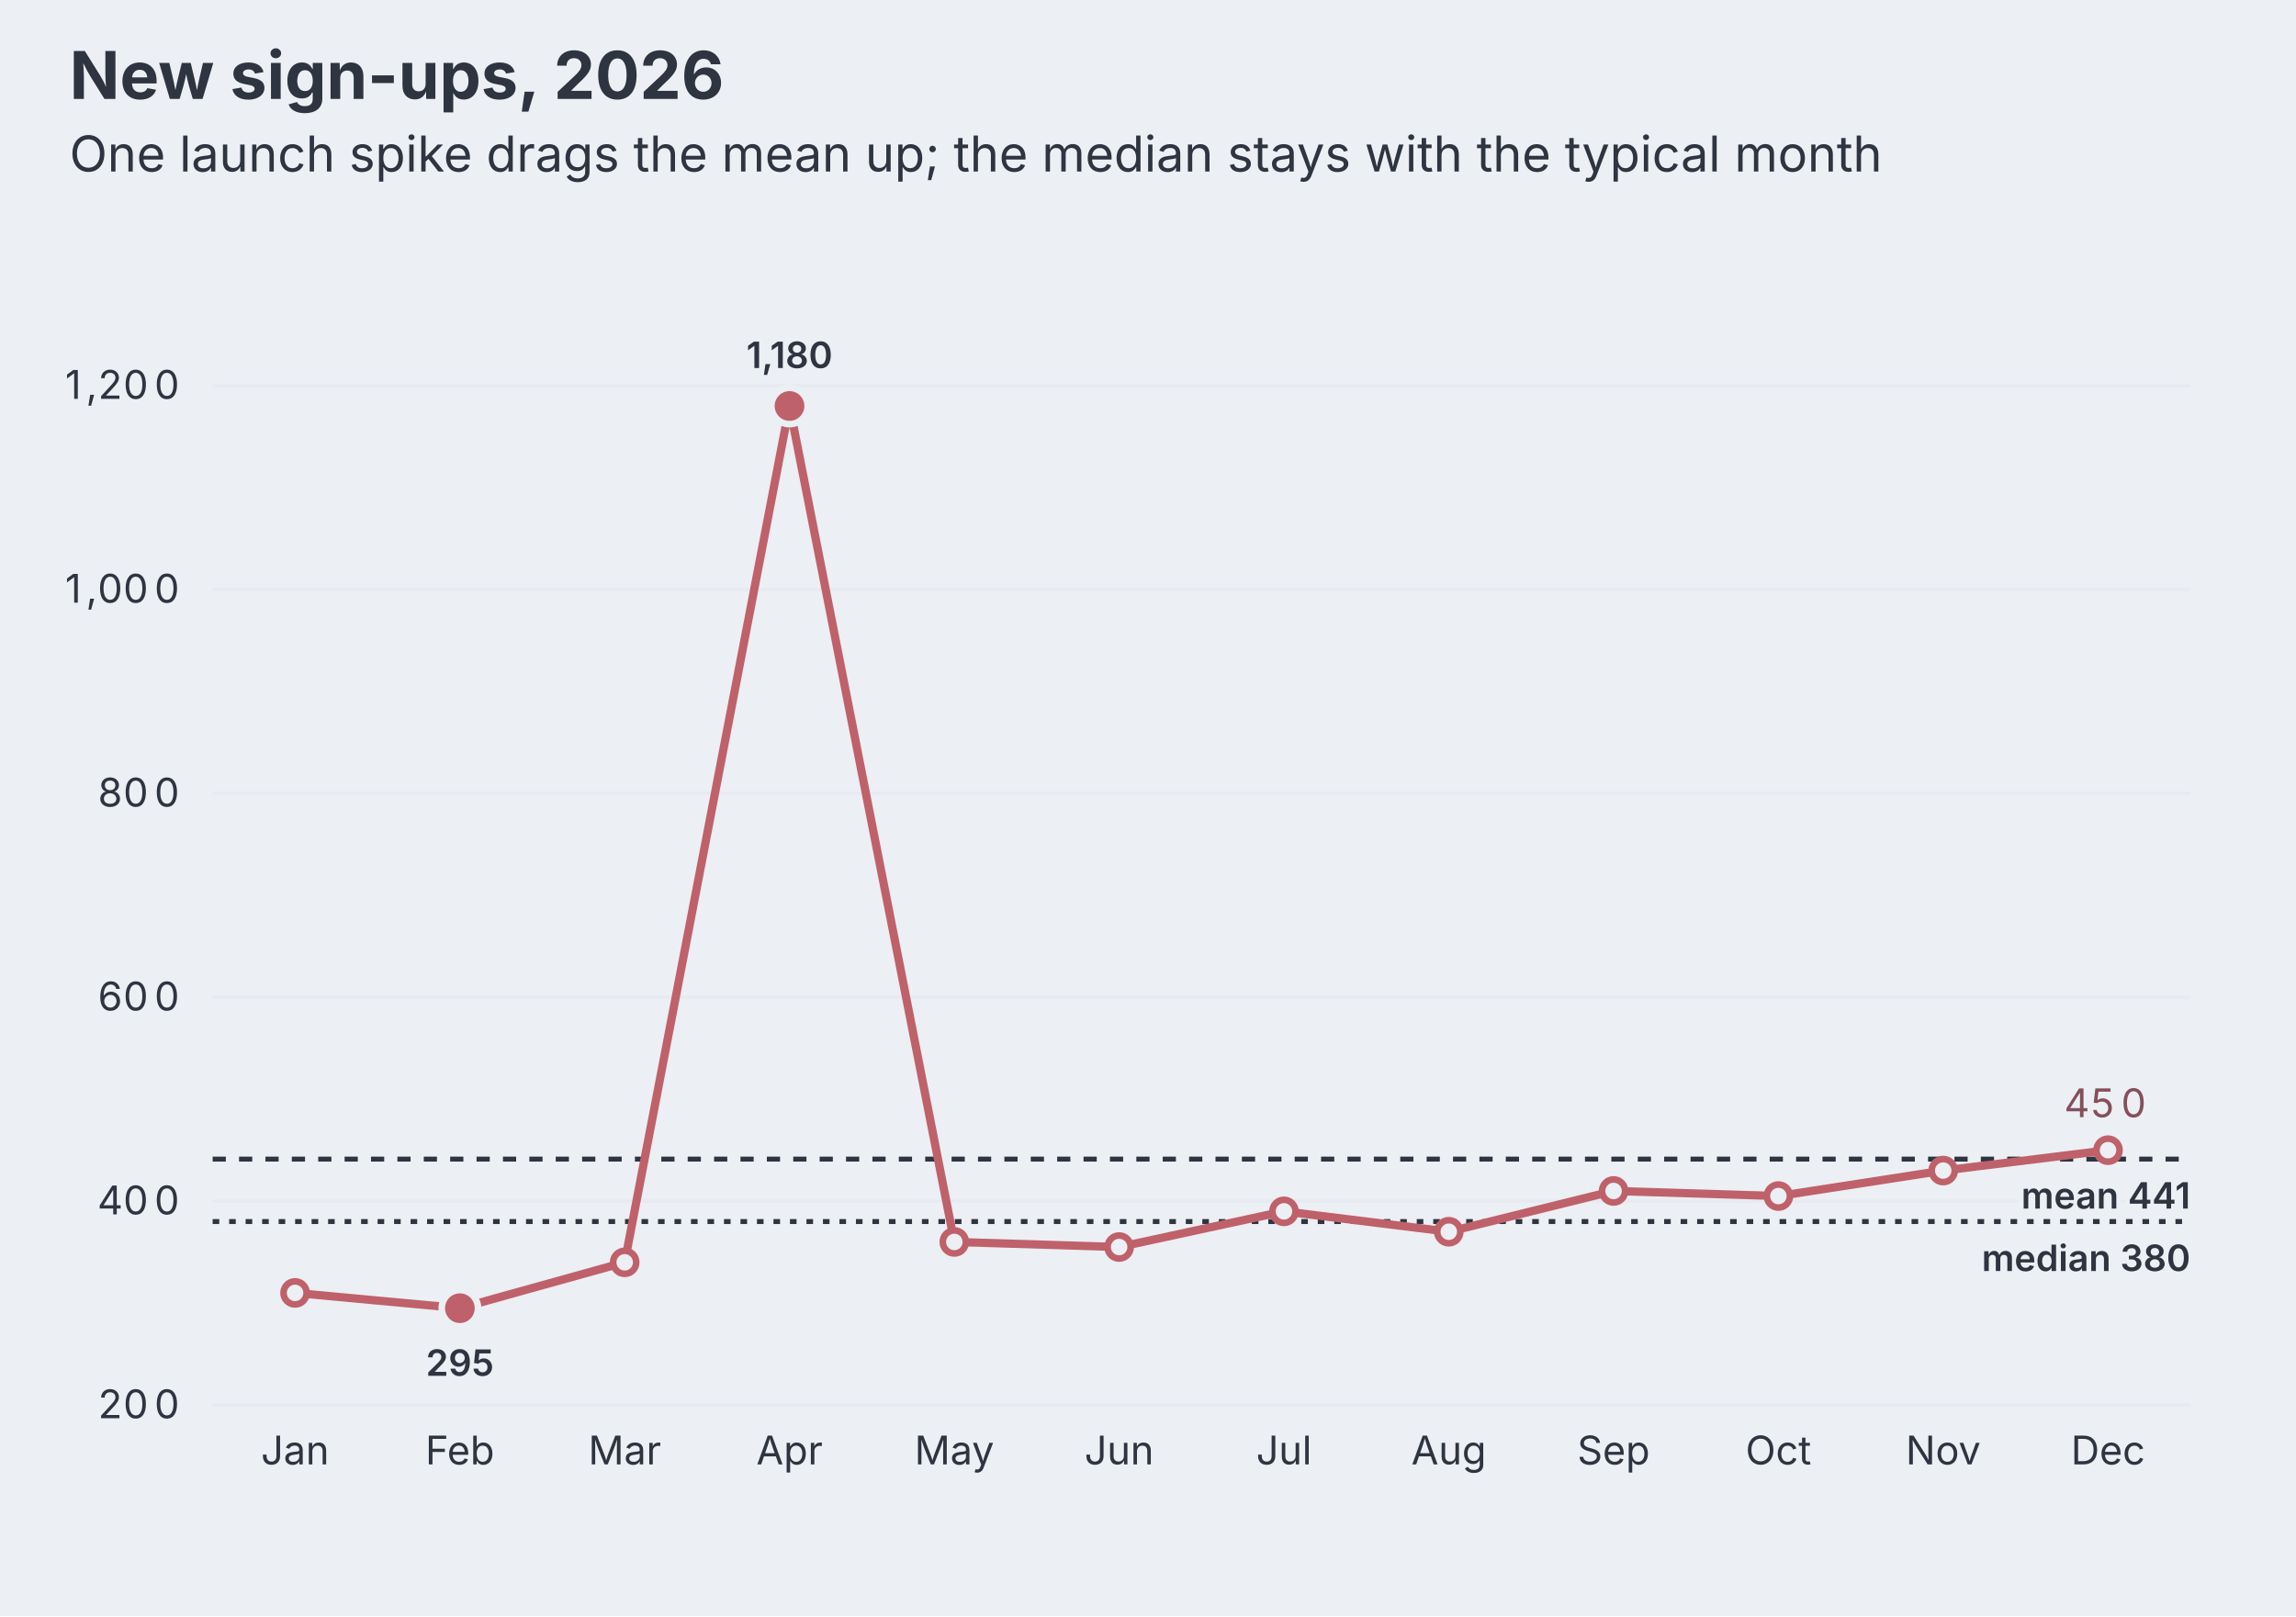
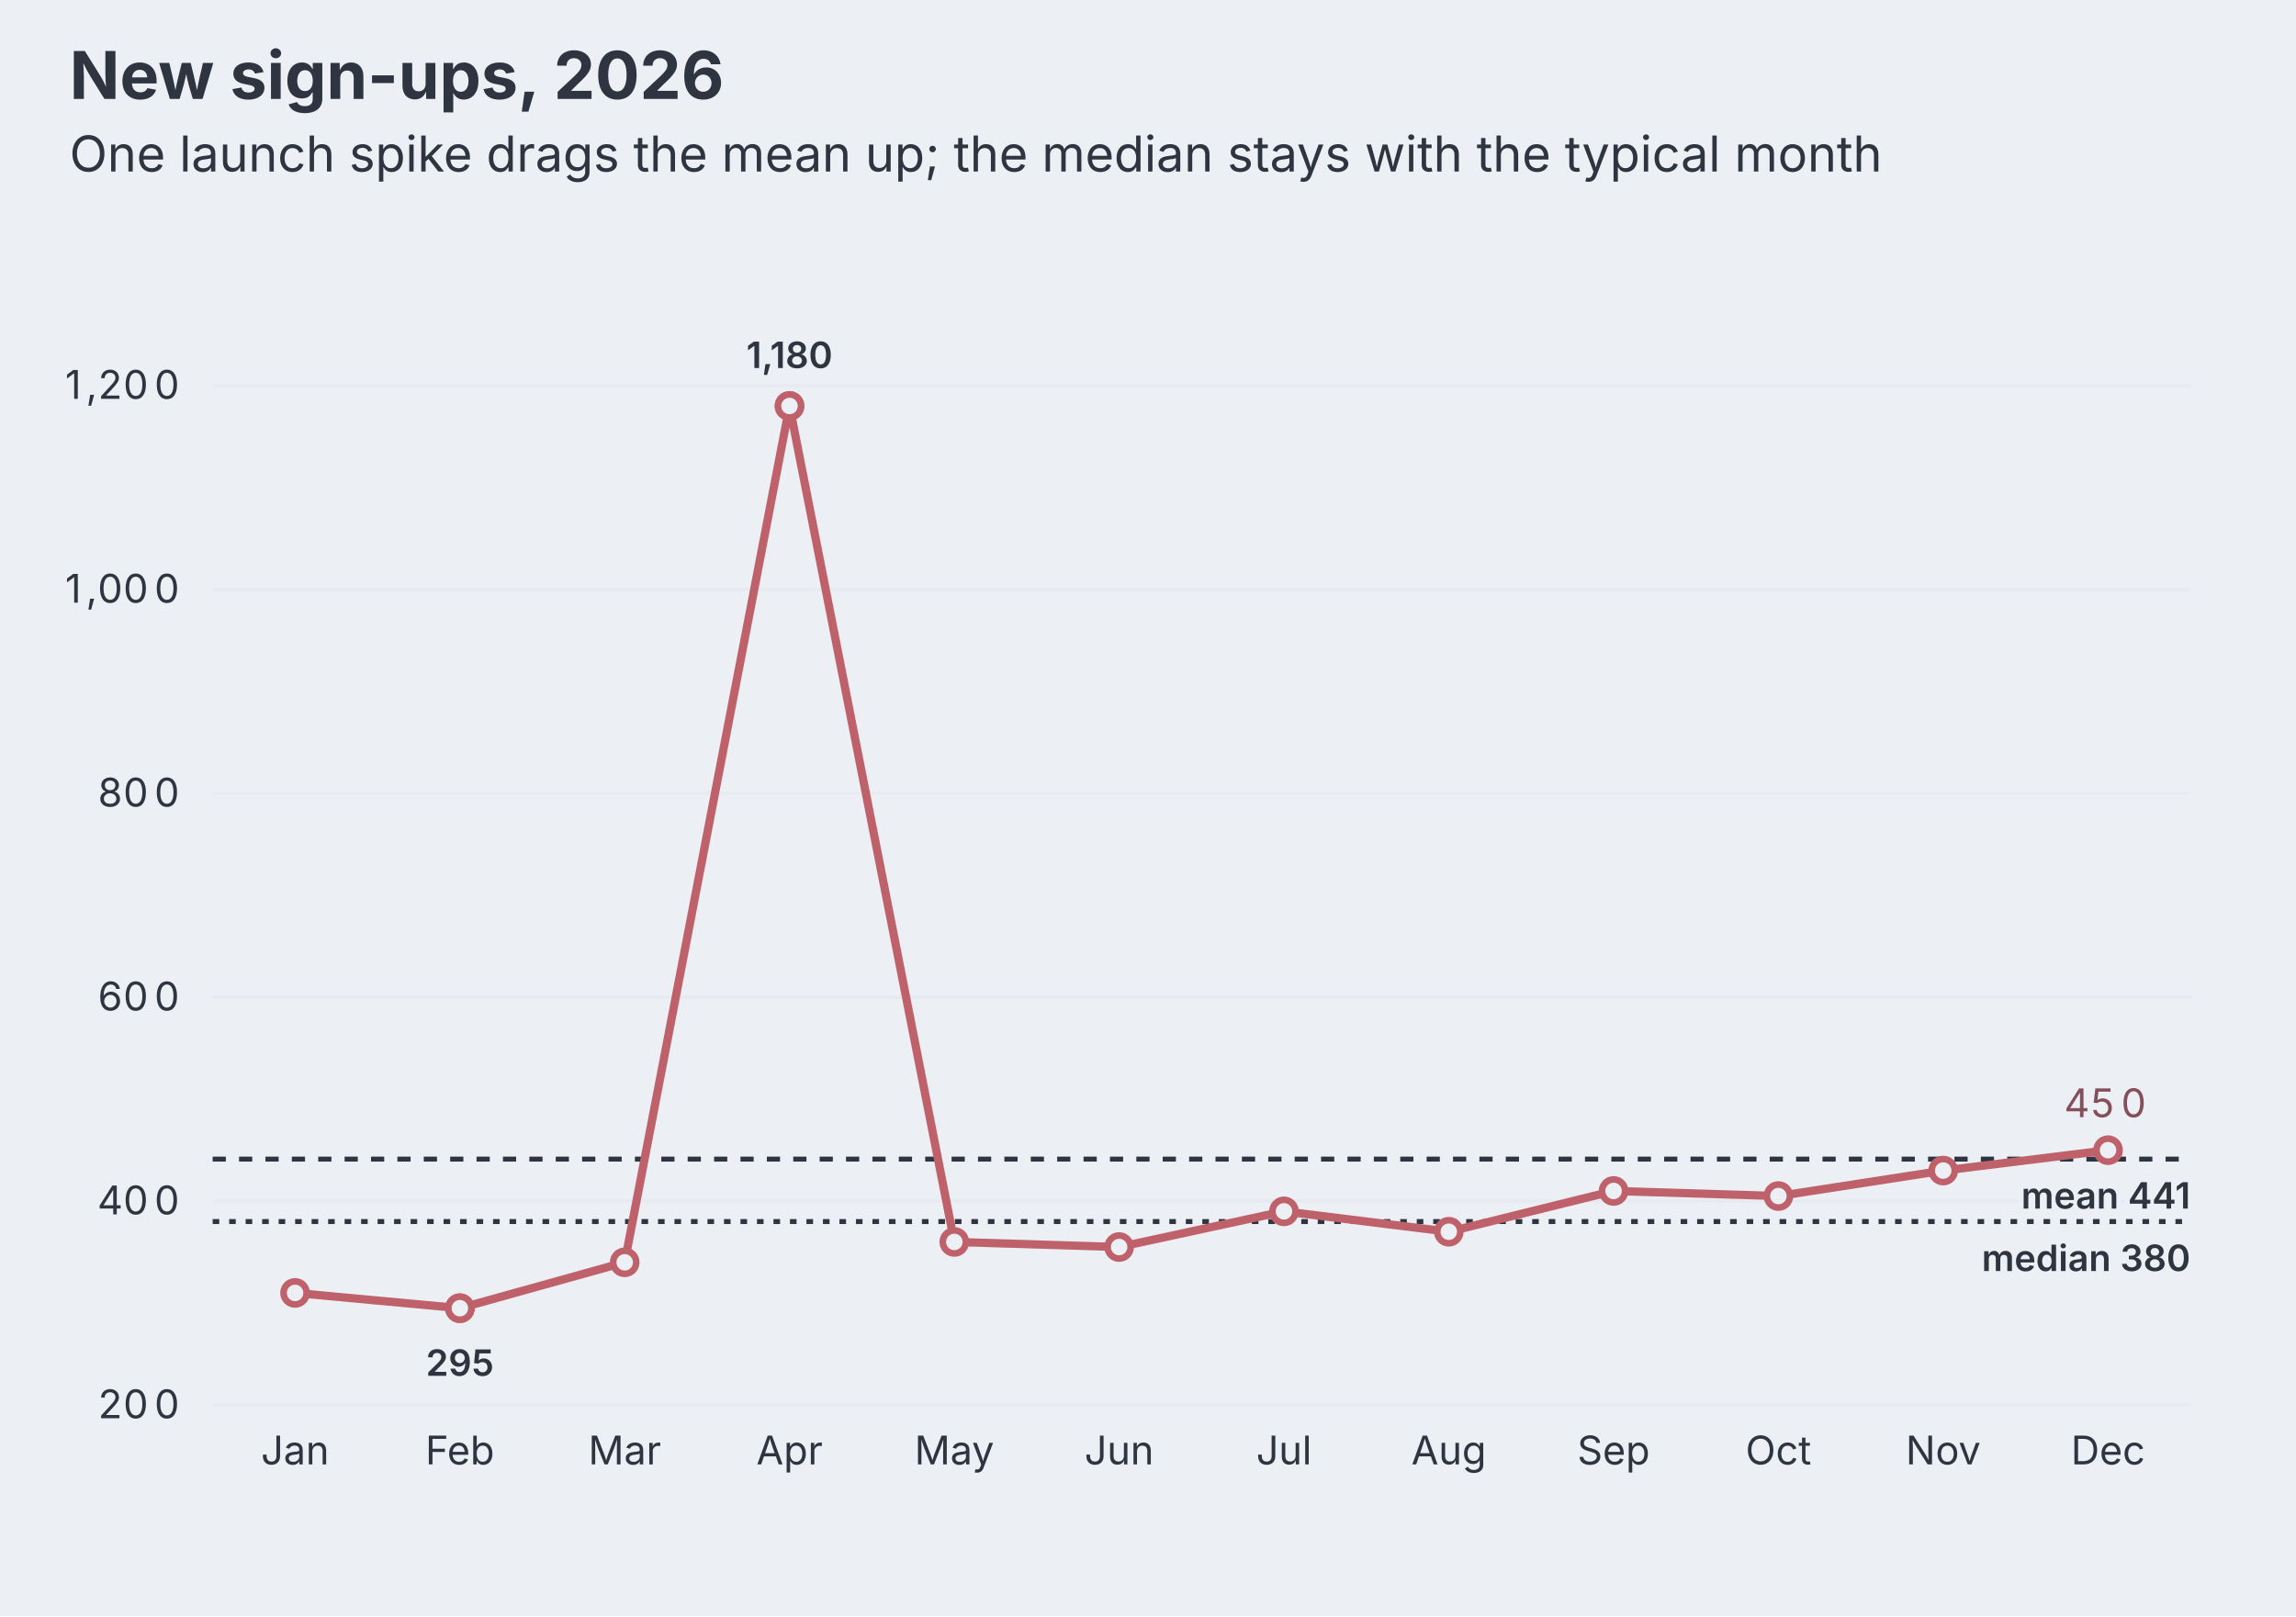
<svg xmlns="http://www.w3.org/2000/svg" aria-describedby="dgmo-desc-274dbc8a" role="img" aria-label="New sign-ups, 2026 — Line diagram" width="696" height="490" viewBox="0 0 696 490" style="background: rgb(236, 239, 244); font-family: Inter, system-ui, Avenir, Helvetica, Arial, sans-serif;">
  <style>@media (hover:hover){svg:has(g.dgmo-series:hover) g.dgmo-series:not(:hover){opacity:0.4}}</style>
  <rect class="dgmo-canvas-bg" x="0" y="0" width="696" height="490" fill="#eceff4" />
  <text class="chart-title" x="21.072" y="30" text-anchor="start" fill="#2e3440" font-size="20" font-weight="bold" style="cursor: default;" data-line-number="1">New sign-ups, 2026</text>
  <g class="chart-frame-body" transform="translate(0,26)">
    <line x1="64.464" x2="664" y1="400" y2="400" stroke="#d8dee9" stroke-opacity="0.25" />
    <text class="dgmo-tick" x="42.836" y="404" text-anchor="middle" fill="#2e3440" font-size="12" font-family="Inter, system-ui, Avenir, Helvetica, Arial, sans-serif" pointer-events="none">
      <tspan x="35.08">2</tspan>
      <tspan x="42.84">0</tspan>
      <tspan x="50.59">0</tspan>
    </text>
    <line x1="64.464" x2="664" y1="338.182" y2="338.182" stroke="#d8dee9" stroke-opacity="0.25" />
    <text class="dgmo-tick" x="42.836" y="342.182" text-anchor="middle" fill="#2e3440" font-size="12" font-family="Inter, system-ui, Avenir, Helvetica, Arial, sans-serif" pointer-events="none">
      <tspan x="35.08">4</tspan>
      <tspan x="42.84">0</tspan>
      <tspan x="50.59">0</tspan>
    </text>
    <line x1="64.464" x2="664" y1="276.364" y2="276.364" stroke="#d8dee9" stroke-opacity="0.25" />
    <text class="dgmo-tick" x="42.836" y="280.364" text-anchor="middle" fill="#2e3440" font-size="12" font-family="Inter, system-ui, Avenir, Helvetica, Arial, sans-serif" pointer-events="none">
      <tspan x="35.08">6</tspan>
      <tspan x="42.84">0</tspan>
      <tspan x="50.59">0</tspan>
    </text>
    <line x1="64.464" x2="664" y1="214.545" y2="214.545" stroke="#d8dee9" stroke-opacity="0.25" />
    <text class="dgmo-tick" x="42.836" y="218.545" text-anchor="middle" fill="#2e3440" font-size="12" font-family="Inter, system-ui, Avenir, Helvetica, Arial, sans-serif" pointer-events="none">
      <tspan x="35.08">8</tspan>
      <tspan x="42.84">0</tspan>
      <tspan x="50.59">0</tspan>
    </text>
    <line x1="64.464" x2="664" y1="152.727" y2="152.727" stroke="#d8dee9" stroke-opacity="0.25" />
    <text class="dgmo-tick" x="37.232" y="156.727" text-anchor="middle" fill="#2e3440" font-size="12" font-family="Inter, system-ui, Avenir, Helvetica, Arial, sans-serif" pointer-events="none">
      <tspan x="23.88">1</tspan>
      <tspan x="29.48">,</tspan>
      <tspan x="35.08">0</tspan>
      <tspan x="42.84">0</tspan>
      <tspan x="50.59">0</tspan>
    </text>
    <line x1="64.464" x2="664" y1="90.909" y2="90.909" stroke="#d8dee9" stroke-opacity="0.25" />
    <text class="dgmo-tick" x="37.232" y="94.909" text-anchor="middle" fill="#2e3440" font-size="12" font-family="Inter, system-ui, Avenir, Helvetica, Arial, sans-serif" pointer-events="none">
      <tspan x="23.88">1</tspan>
      <tspan x="29.48">,</tspan>
      <tspan x="35.08">2</tspan>
      <tspan x="42.84">0</tspan>
      <tspan x="50.59">0</tspan>
    </text>
    <text class="dgmo-tick" fill="#2e3440" font-size="12" font-family="Inter, system-ui, Avenir, Helvetica, Arial, sans-serif" x="89.445" y="418" text-anchor="middle" pointer-events="none">Jan</text>
    <text class="dgmo-tick" fill="#2e3440" font-size="12" font-family="Inter, system-ui, Avenir, Helvetica, Arial, sans-serif" x="139.406" y="418" text-anchor="middle" pointer-events="none">Feb</text>
    <text class="dgmo-tick" fill="#2e3440" font-size="12" font-family="Inter, system-ui, Avenir, Helvetica, Arial, sans-serif" x="189.367" y="418" text-anchor="middle" pointer-events="none">Mar</text>
    <text class="dgmo-tick" fill="#2e3440" font-size="12" font-family="Inter, system-ui, Avenir, Helvetica, Arial, sans-serif" x="239.329" y="418" text-anchor="middle" pointer-events="none">Apr</text>
    <text class="dgmo-tick" fill="#2e3440" font-size="12" font-family="Inter, system-ui, Avenir, Helvetica, Arial, sans-serif" x="289.29" y="418" text-anchor="middle" pointer-events="none">May</text>
    <text class="dgmo-tick" fill="#2e3440" font-size="12" font-family="Inter, system-ui, Avenir, Helvetica, Arial, sans-serif" x="339.251" y="418" text-anchor="middle" pointer-events="none">Jun</text>
    <text class="dgmo-tick" fill="#2e3440" font-size="12" font-family="Inter, system-ui, Avenir, Helvetica, Arial, sans-serif" x="389.213" y="418" text-anchor="middle" pointer-events="none">Jul</text>
    <text class="dgmo-tick" fill="#2e3440" font-size="12" font-family="Inter, system-ui, Avenir, Helvetica, Arial, sans-serif" x="439.174" y="418" text-anchor="middle" pointer-events="none">Aug</text>
    <text class="dgmo-tick" fill="#2e3440" font-size="12" font-family="Inter, system-ui, Avenir, Helvetica, Arial, sans-serif" x="489.135" y="418" text-anchor="middle" pointer-events="none">Sep</text>
    <text class="dgmo-tick" fill="#2e3440" font-size="12" font-family="Inter, system-ui, Avenir, Helvetica, Arial, sans-serif" x="539.097" y="418" text-anchor="middle" pointer-events="none">Oct</text>
    <text class="dgmo-tick" fill="#2e3440" font-size="12" font-family="Inter, system-ui, Avenir, Helvetica, Arial, sans-serif" x="589.058" y="418" text-anchor="middle" pointer-events="none">Nov</text>
    <text class="dgmo-tick" fill="#2e3440" font-size="12" font-family="Inter, system-ui, Avenir, Helvetica, Arial, sans-serif" x="639.019" y="418" text-anchor="middle" pointer-events="none">Dec</text>
    <rect class="dgmo-plot-rect" x="64.464" y="60" width="599.536" height="340" fill="transparent" />
    <g class="dgmo-overlay dgmo-overlay-mean" data-line-number="3">
      <line x1="64.464" x2="664" y1="325.432" y2="325.432" stroke="#2e3440" stroke-width="1.5" stroke-dasharray="4 4" />
    </g>
    <g class="dgmo-overlay dgmo-overlay-median" data-line-number="4">
      <line x1="64.464" x2="664" y1="344.364" y2="344.364" stroke="#2e3440" stroke-width="1.5" stroke-dasharray="2 3" />
    </g>
    <g class="dgmo-series" data-series-index="0" data-series-name="" data-axis="left" data-color="#bf616a">
      <path class="dgmo-series-line" d="M89.445,366L139.406,370.636L189.367,356.727L239.329,97.091L289.29,350.545L339.251,352.091L389.213,341.273L439.174,347.455L489.135,335.091L539.097,336.636L589.058,328.909L639.019,322.727" fill="none" stroke="#bf616a" stroke-width="2.5" stroke-linejoin="round" stroke-linecap="round" />
      <path class="dgmo-series-hit" d="M89.445,366L139.406,370.636L189.367,356.727L239.329,97.091L289.29,350.545L339.251,352.091L389.213,341.273L439.174,347.455L489.135,335.091L539.097,336.636L589.058,328.909L639.019,322.727" fill="none" stroke="transparent" stroke-width="16" stroke-linejoin="round" stroke-linecap="round" />
      <circle class="dgmo-pt" data-series-index="0" data-series-name="" data-color="#bf616a" data-x-index="0" data-x-label="Jan" data-value="310" data-line-number="6" cx="89.445" cy="366" r="3.5" fill="#eceff4" stroke="#bf616a" stroke-width="2" />
      <circle class="dgmo-pt" data-series-index="0" data-series-name="" data-color="#bf616a" data-x-index="1" data-x-label="Feb" data-value="295" data-line-number="7" cx="139.406" cy="370.636" r="3.5" fill="#eceff4" stroke="#bf616a" stroke-width="2" />
      <circle class="dgmo-pt" data-series-index="0" data-series-name="" data-color="#bf616a" data-x-index="2" data-x-label="Mar" data-value="340" data-line-number="8" cx="189.367" cy="356.727" r="3.5" fill="#eceff4" stroke="#bf616a" stroke-width="2" />
      <circle class="dgmo-pt" data-series-index="0" data-series-name="" data-color="#bf616a" data-x-index="3" data-x-label="Apr" data-value="1,180" data-line-number="9" cx="239.329" cy="97.091" r="3.5" fill="#eceff4" stroke="#bf616a" stroke-width="2" />
      <circle class="dgmo-pt" data-series-index="0" data-series-name="" data-color="#bf616a" data-x-index="4" data-x-label="May" data-value="360" data-line-number="10" cx="289.29" cy="350.545" r="3.5" fill="#eceff4" stroke="#bf616a" stroke-width="2" />
      <circle class="dgmo-pt" data-series-index="0" data-series-name="" data-color="#bf616a" data-x-index="5" data-x-label="Jun" data-value="355" data-line-number="11" cx="339.251" cy="352.091" r="3.5" fill="#eceff4" stroke="#bf616a" stroke-width="2" />
      <circle class="dgmo-pt" data-series-index="0" data-series-name="" data-color="#bf616a" data-x-index="6" data-x-label="Jul" data-value="390" data-line-number="12" cx="389.213" cy="341.273" r="3.5" fill="#eceff4" stroke="#bf616a" stroke-width="2" />
      <circle class="dgmo-pt" data-series-index="0" data-series-name="" data-color="#bf616a" data-x-index="7" data-x-label="Aug" data-value="370" data-line-number="13" cx="439.174" cy="347.455" r="3.5" fill="#eceff4" stroke="#bf616a" stroke-width="2" />
      <circle class="dgmo-pt" data-series-index="0" data-series-name="" data-color="#bf616a" data-x-index="8" data-x-label="Sep" data-value="410" data-line-number="14" cx="489.135" cy="335.091" r="3.5" fill="#eceff4" stroke="#bf616a" stroke-width="2" />
      <circle class="dgmo-pt" data-series-index="0" data-series-name="" data-color="#bf616a" data-x-index="9" data-x-label="Oct" data-value="405" data-line-number="15" cx="539.097" cy="336.636" r="3.5" fill="#eceff4" stroke="#bf616a" stroke-width="2" />
      <circle class="dgmo-pt" data-series-index="0" data-series-name="" data-color="#bf616a" data-x-index="10" data-x-label="Nov" data-value="430" data-line-number="16" cx="589.058" cy="328.909" r="3.5" fill="#eceff4" stroke="#bf616a" stroke-width="2" />
      <circle class="dgmo-pt" data-series-index="0" data-series-name="" data-color="#bf616a" data-x-index="11" data-x-label="Dec" data-value="450" data-line-number="17" cx="639.019" cy="322.727" r="3.5" fill="#eceff4" stroke="#bf616a" stroke-width="2" />
    </g>
    <g class="dgmo-overlay dgmo-overlay-extremes" data-line-number="7" data-series-name="" pointer-events="none">
-       <circle class="dgmo-extreme-low" cx="139.406" cy="370.636" r="5.5" fill="#bf616a" stroke="#eceff4" stroke-width="2" />
+       <circle class="dgmo-extreme-low" cx="139.406" cy="370.636" r="3.5" fill="#eceff4" stroke="#bf616a" stroke-width="2" />
    </g>
    <g class="dgmo-overlay dgmo-overlay-extremes" data-line-number="9" data-series-name="" pointer-events="none">
-       <circle class="dgmo-extreme-high" cx="239.329" cy="97.091" r="5.5" fill="#bf616a" stroke="#eceff4" stroke-width="2" />
+       <circle class="dgmo-extreme-high" cx="239.329" cy="97.091" r="3.5" fill="#eceff4" stroke="#bf616a" stroke-width="2" />
    </g>
    <text class="dgmo-overlay-label dgmo-overlay-extremes-label" data-line-number="7" data-series-name="" x="139.406" y="391.136" text-anchor="middle" fill="#2e3440" font-size="11" font-weight="600" font-family="Inter, system-ui, Avenir, Helvetica, Arial, sans-serif" stroke="#eceff4" stroke-width="3" stroke-linejoin="round" paint-order="stroke" pointer-events="none">295</text>
    <text class="dgmo-overlay-label dgmo-overlay-extremes-label" data-line-number="9" data-series-name="" x="239.329" y="85.591" text-anchor="middle" fill="#2e3440" font-size="11" font-weight="600" font-family="Inter, system-ui, Avenir, Helvetica, Arial, sans-serif" stroke="#eceff4" stroke-width="3" stroke-linejoin="round" paint-order="stroke" pointer-events="none">1,180</text>
    <text class="dgmo-overlay-label dgmo-overlay-mean-label" data-line-number="3" x="664" y="340.432" text-anchor="end" fill="#2e3440" font-size="11" font-weight="600" font-family="Inter, system-ui, Avenir, Helvetica, Arial, sans-serif" stroke="#eceff4" stroke-width="3" stroke-linejoin="round" paint-order="stroke" pointer-events="none">mean 441</text>
    <text class="dgmo-overlay-label dgmo-overlay-median-label" data-line-number="4" x="664" y="359.364" text-anchor="end" fill="#2e3440" font-size="11" font-weight="600" font-family="Inter, system-ui, Avenir, Helvetica, Arial, sans-serif" stroke="#eceff4" stroke-width="3" stroke-linejoin="round" paint-order="stroke" pointer-events="none">median 380</text>
    <text x="639.019" y="312.727" text-anchor="middle" fill="#854f59" font-size="12" font-family="Inter, system-ui, Avenir, Helvetica, Arial, sans-serif" data-series-name="" pointer-events="none">
      <tspan x="631.27">4</tspan>
      <tspan x="639.02">5</tspan>
      <tspan x="646.77">0</tspan>
    </text>
  </g>
  <text class="chart-subtitle" x="21.072" y="52" text-anchor="start" fill="#2e3440" font-size="15" font-family="Inter, system-ui, Avenir, Helvetica, Arial, sans-serif" data-line-number="2">One launch spike drags the mean up; the median stays with the typical month</text>
</svg>
